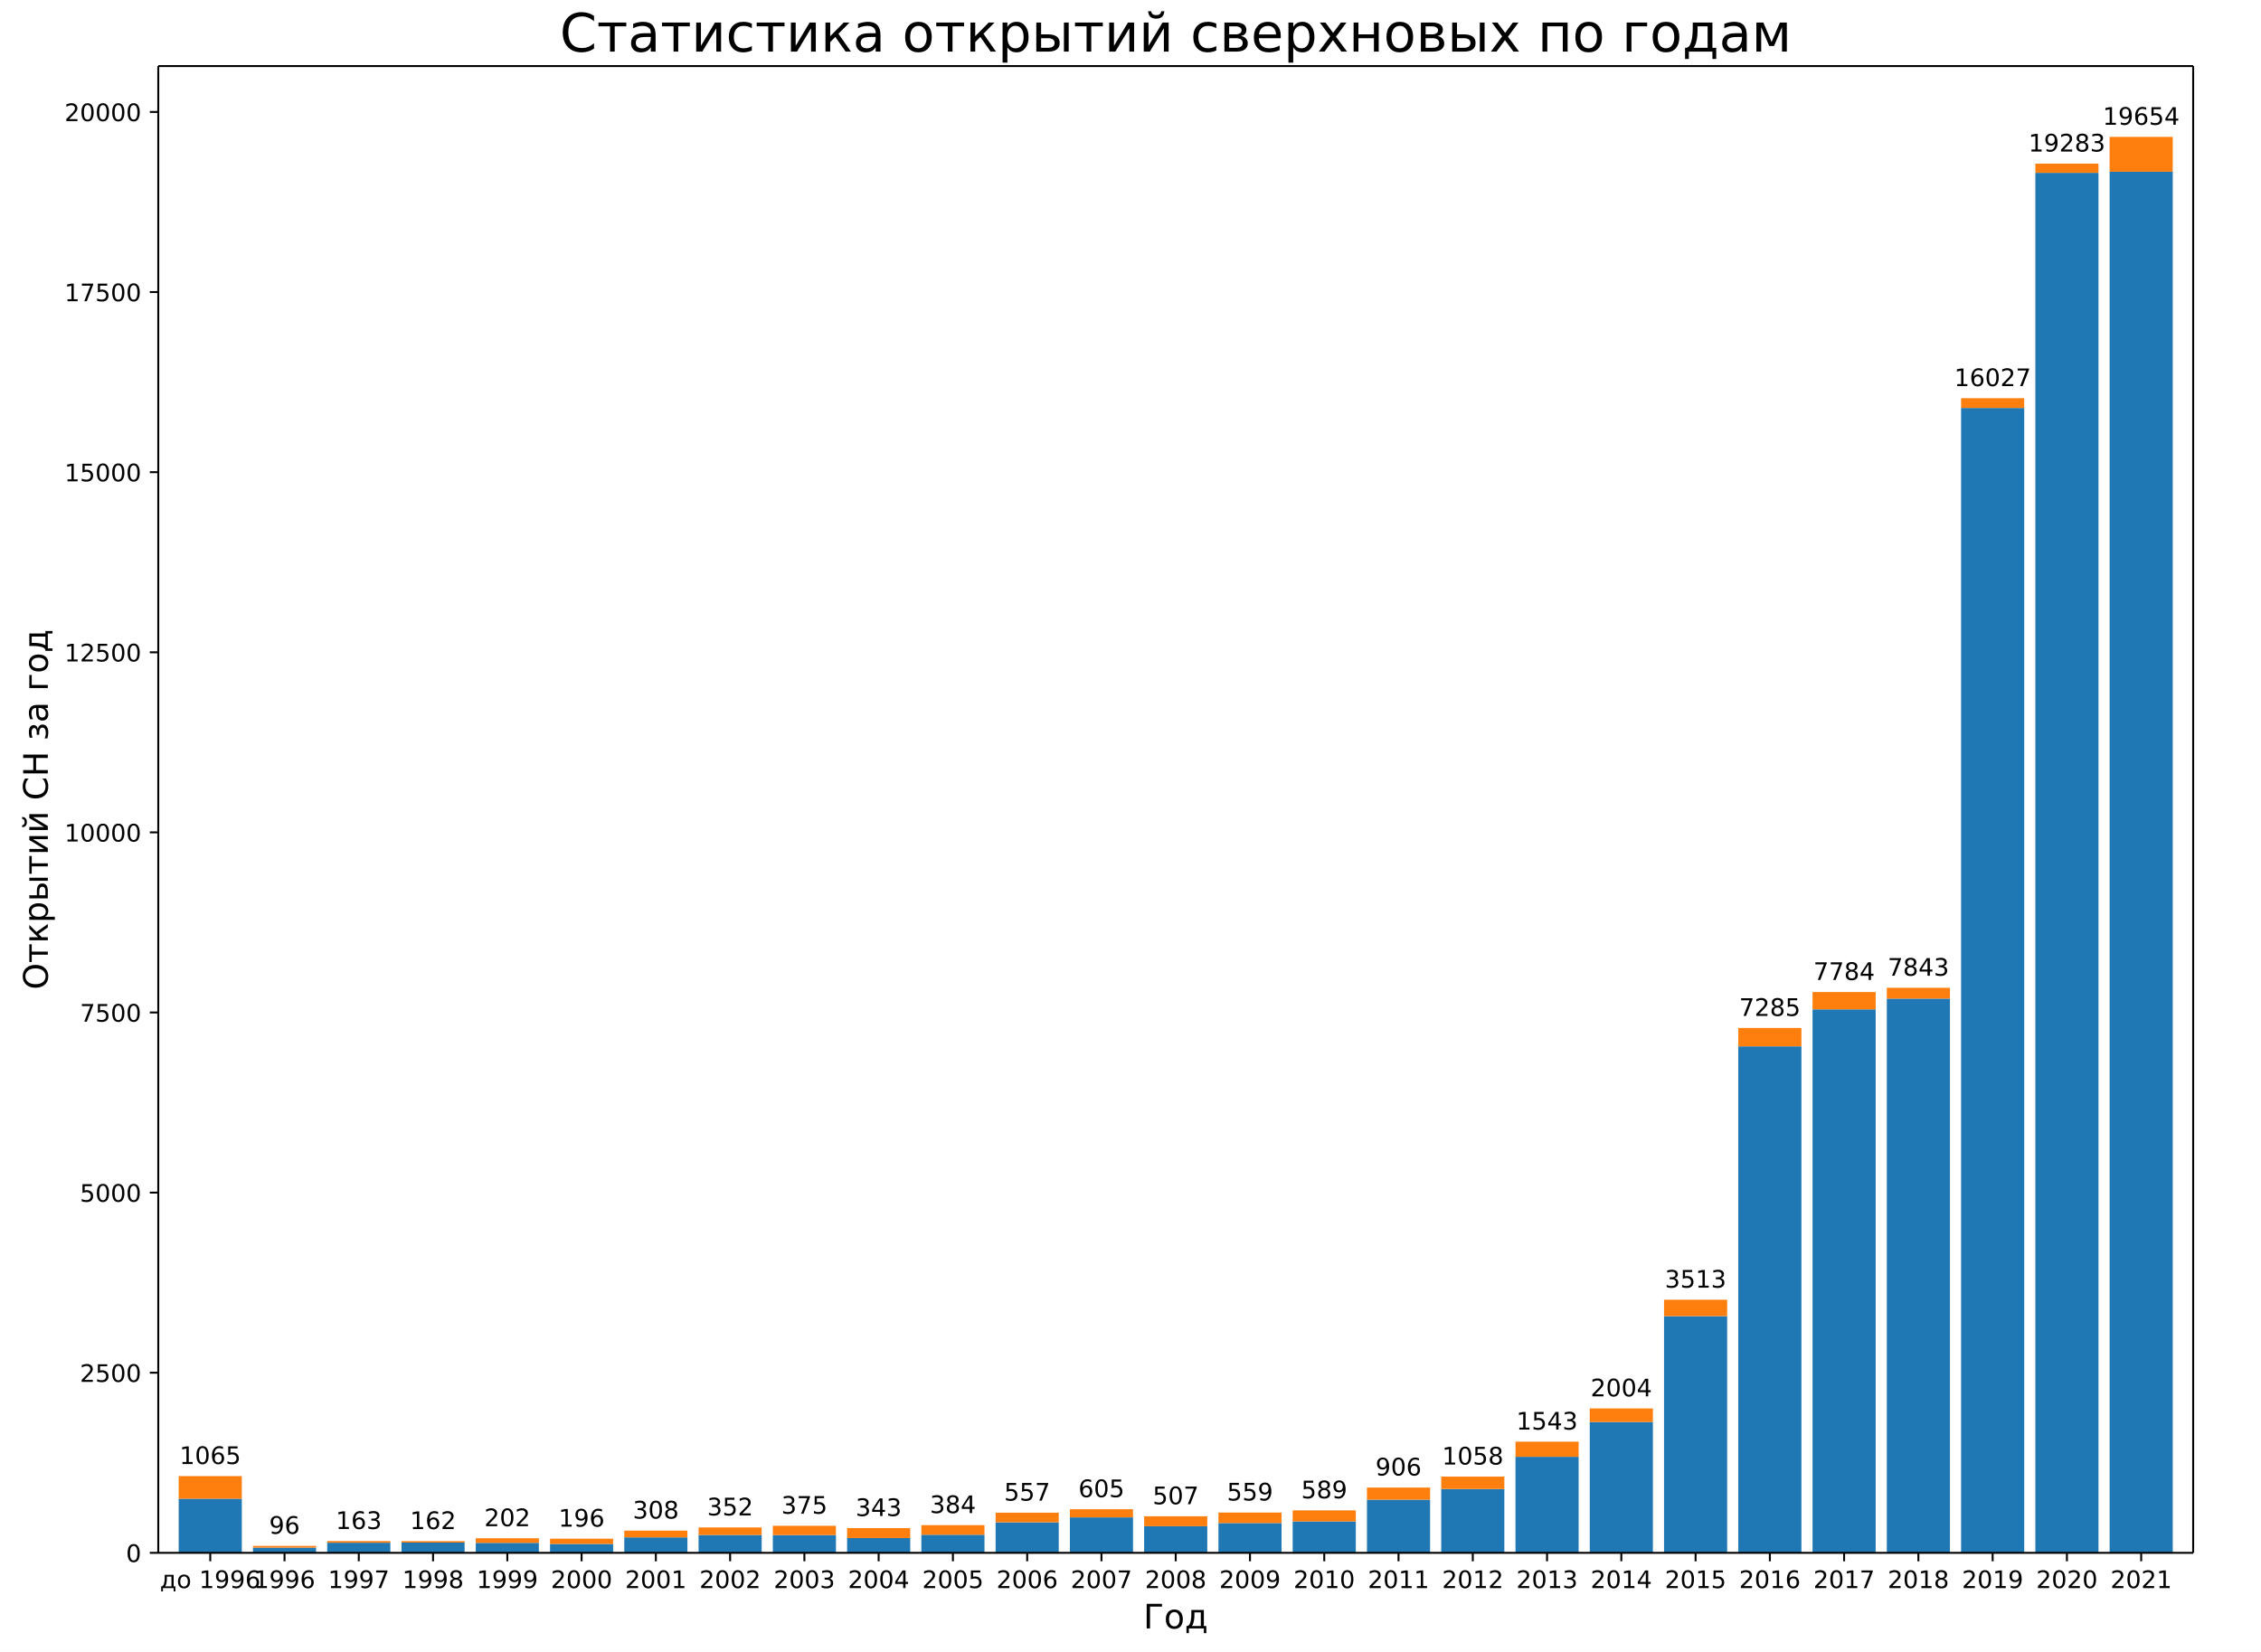
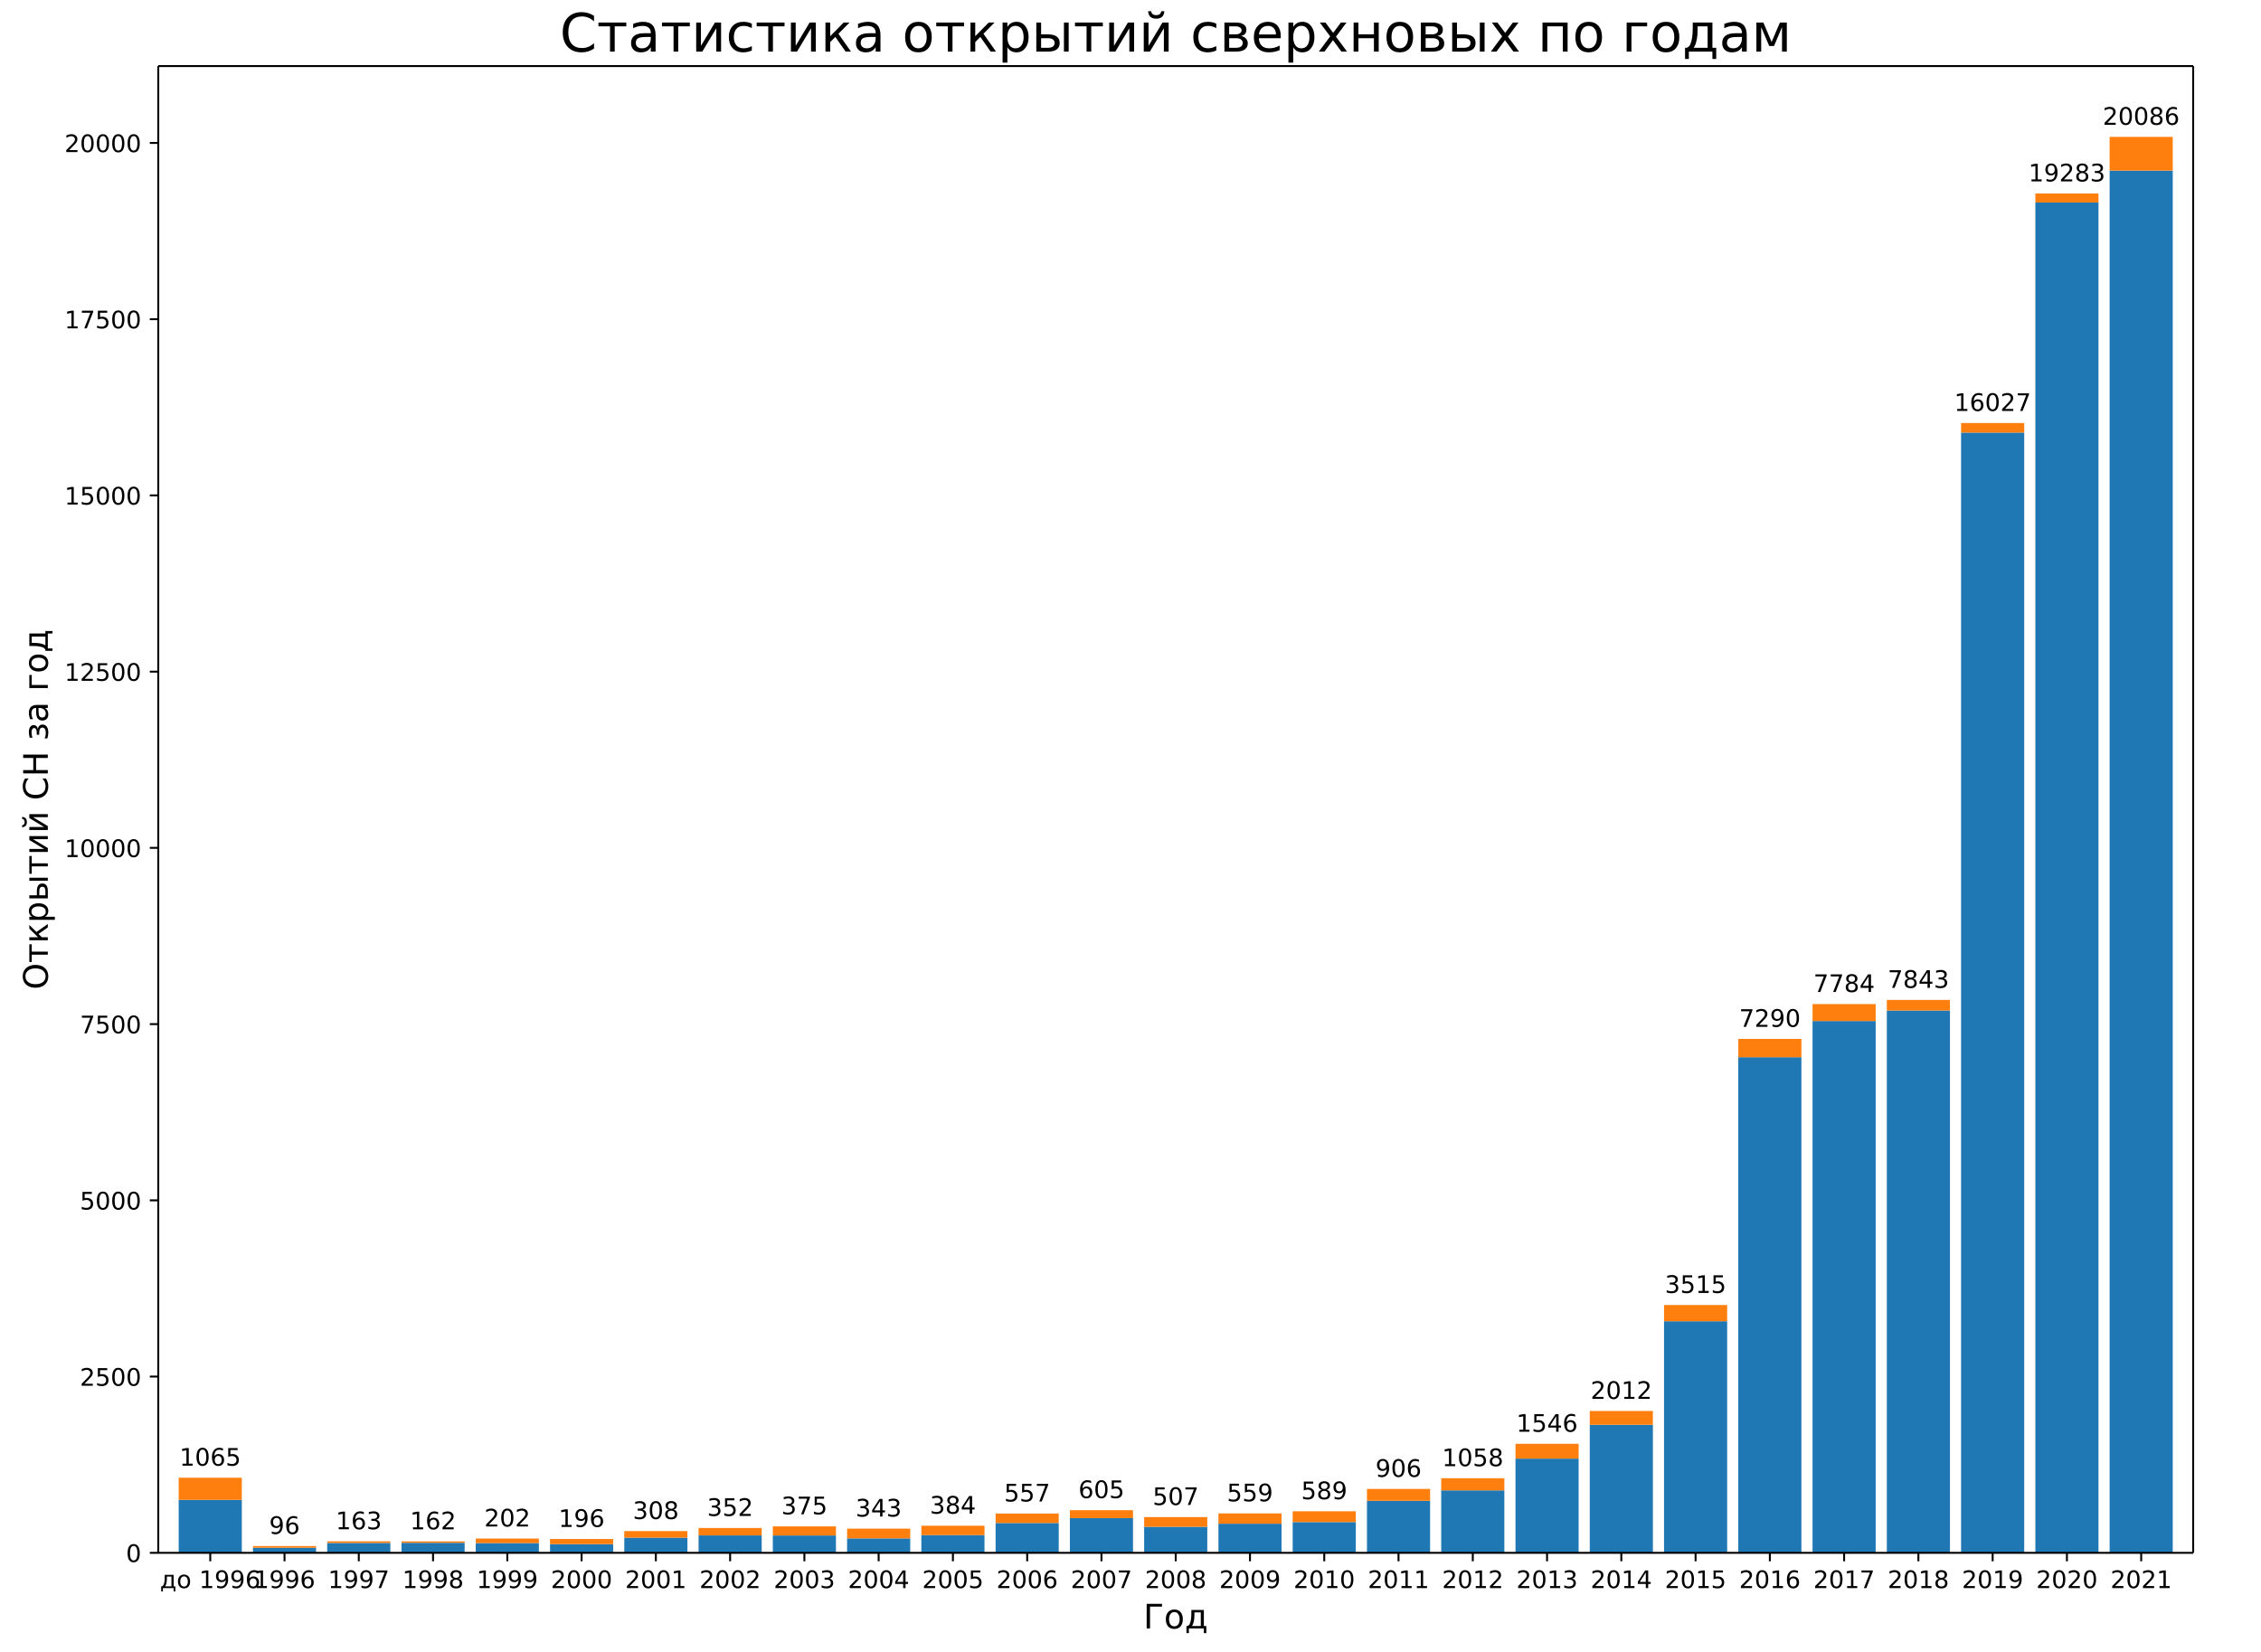
<svg xmlns="http://www.w3.org/2000/svg" xmlns:xlink="http://www.w3.org/1999/xlink" width="936pt" height="684pt" version="1.1" viewBox="0 0 936 684">
  <defs>
    <style type="text/css">*{stroke-linecap:butt;stroke-linejoin:round;}</style>
  </defs>
  <path d="m0 684h936v-684h-936z" fill="#fff" />
  <path d="m65.52 642.96h842.4v-615.6h-842.4z" fill="#fff" />
-   <path d="m73.975 642.96h26.133v-22.403h-26.133z" clip-path="url(#a)" fill="#1f77b4" />
-   <path d="m104.72 642.96h26.133v-2.148h-26.133z" clip-path="url(#a)" fill="#1f77b4" />
-   <path d="m135.46 642.96h26.133v-4.176h-26.133z" clip-path="url(#a)" fill="#1f77b4" />
-   <path d="m166.21 642.96h26.133v-4.236h-26.133z" clip-path="url(#a)" fill="#1f77b4" />
-   <path d="m196.95 642.96h26.133v-4.117h-26.133z" clip-path="url(#a)" fill="#1f77b4" />
-   <path d="m227.7 642.96h26.133v-3.669h-26.133z" clip-path="url(#a)" fill="#1f77b4" />
-   <path d="m258.44 642.96h26.133v-6.413h-26.133z" clip-path="url(#a)" fill="#1f77b4" />
-   <path d="m289.19 642.96h26.133v-7.368h-26.133z" clip-path="url(#a)" fill="#1f77b4" />
-   <path d="m319.93 642.96h26.133v-7.338h-26.133z" clip-path="url(#a)" fill="#1f77b4" />
-   <path d="m350.68 642.96h26.133v-6.115h-26.133z" clip-path="url(#a)" fill="#1f77b4" />
-   <path d="m381.42 642.96h26.133v-7.487h-26.133z" clip-path="url(#a)" fill="#1f77b4" />
-   <path d="m412.16 642.96h26.133v-12.618h-26.133z" clip-path="url(#a)" fill="#1f77b4" />
-   <path d="m442.91 642.96h26.133v-14.677h-26.133z" clip-path="url(#a)" fill="#1f77b4" />
-   <path d="m473.65 642.96h26.133v-11.007h-26.133z" clip-path="url(#a)" fill="#1f77b4" />
-   <path d="m504.4 642.96h26.133v-12.32h-26.133z" clip-path="url(#a)" fill="#1f77b4" />
-   <path d="m535.14 642.96h26.133v-13.006h-26.133z" clip-path="url(#a)" fill="#1f77b4" />
-   <path d="m565.89 642.96h26.133v-22.015h-26.133z" clip-path="url(#a)" fill="#1f77b4" />
-   <path d="m596.63 642.96h26.133v-26.43h-26.133z" clip-path="url(#a)" fill="#1f77b4" />
-   <path d="m627.38 642.96h26.133v-39.764h-26.133z" clip-path="url(#a)" fill="#1f77b4" />
-   <path d="m658.12 642.96h26.133v-54.172h-26.133z" clip-path="url(#a)" fill="#1f77b4" />
-   <path d="m688.87 642.96h26.133v-97.993h-26.133z" clip-path="url(#a)" fill="#1f77b4" />
-   <path d="m719.61 642.96h26.133v-209.71h-26.133z" clip-path="url(#a)" fill="#1f77b4" />
-   <path d="m750.35 642.96h26.133v-225.04h-26.133z" clip-path="url(#a)" fill="#1f77b4" />
-   <path d="m781.1 642.96h26.133v-229.48h-26.133z" clip-path="url(#a)" fill="#1f77b4" />
-   <path d="m811.84 642.96h26.133v-474.03h-26.133z" clip-path="url(#a)" fill="#1f77b4" />
-   <path d="m842.59 642.96h26.133v-571.4h-26.133z" clip-path="url(#a)" fill="#1f77b4" />
-   <path d="m873.33 642.96h26.133v-571.85h-26.133z" clip-path="url(#a)" fill="#1f77b4" />
-   <path d="m73.975 620.56h26.133v-9.367h-26.133z" clip-path="url(#a)" fill="#ff7f0e" />
-   <path d="m104.72 640.81h26.133v-0.716h-26.133z" clip-path="url(#a)" fill="#ff7f0e" />
-   <path d="m135.46 638.78h26.133v-0.686h-26.133z" clip-path="url(#a)" fill="#ff7f0e" />
-   <path d="m166.21 638.72h26.133v-0.597h-26.133z" clip-path="url(#a)" fill="#ff7f0e" />
-   <path d="m196.95 638.84h26.133v-1.909h-26.133z" clip-path="url(#a)" fill="#ff7f0e" />
-   <path d="m227.7 639.29h26.133v-2.178h-26.133z" clip-path="url(#a)" fill="#ff7f0e" />
-   <path d="m258.44 636.55h26.133v-2.774h-26.133z" clip-path="url(#a)" fill="#ff7f0e" />
-   <path d="m289.19 635.59h26.133v-3.132h-26.133z" clip-path="url(#a)" fill="#ff7f0e" />
-   <path d="m319.93 635.62h26.133v-3.848h-26.133z" clip-path="url(#a)" fill="#ff7f0e" />
-   <path d="m350.68 636.84h26.133v-4.117h-26.133z" clip-path="url(#a)" fill="#ff7f0e" />
-   <path d="m381.42 635.47h26.133v-3.967h-26.133z" clip-path="url(#a)" fill="#ff7f0e" />
-   <path d="m412.16 630.34h26.133v-3.997h-26.133z" clip-path="url(#a)" fill="#ff7f0e" />
-   <path d="m442.91 628.28h26.133v-3.371h-26.133z" clip-path="url(#a)" fill="#ff7f0e" />
-   <path d="m473.65 631.95h26.133v-4.117h-26.133z" clip-path="url(#a)" fill="#ff7f0e" />
-   <path d="m504.4 630.64h26.133v-4.355h-26.133z" clip-path="url(#a)" fill="#ff7f0e" />
-   <path d="m535.14 629.95h26.133v-4.564h-26.133z" clip-path="url(#a)" fill="#ff7f0e" />
-   <path d="m565.89 620.95h26.133v-5.011h-26.133z" clip-path="url(#a)" fill="#ff7f0e" />
-   <path d="m596.63 616.53h26.133v-5.131h-26.133z" clip-path="url(#a)" fill="#ff7f0e" />
-   <path d="m627.38 603.2h26.133v-6.264h-26.133z" clip-path="url(#a)" fill="#ff7f0e" />
-   <path d="m658.12 588.79h26.133v-5.608h-26.133z" clip-path="url(#a)" fill="#ff7f0e" />
-   <path d="m688.87 544.97h26.133v-6.801h-26.133z" clip-path="url(#a)" fill="#ff7f0e" />
-   <path d="m719.61 433.25h26.133v-7.607h-26.133z" clip-path="url(#a)" fill="#ff7f0e" />
-   <path d="m750.35 417.92h26.133v-7.159h-26.133z" clip-path="url(#a)" fill="#ff7f0e" />
-   <path d="m781.1 413.48h26.133v-4.475h-26.133z" clip-path="url(#a)" fill="#ff7f0e" />
-   <path d="m811.84 168.93h26.133v-4.057h-26.133z" clip-path="url(#a)" fill="#ff7f0e" />
-   <path d="m842.59 71.56h26.133v-3.818h-26.133z" clip-path="url(#a)" fill="#ff7f0e" />
-   <path d="m873.33 71.112h26.133v-14.438h-26.133z" clip-path="url(#a)" fill="#ff7f0e" />
+   <path d="m73.975 642.96h26.133v-21.921h-26.133z" clip-path="url(#a)" fill="#1f77b4" />
+   <path d="m104.72 642.96h26.133v-2.102h-26.133z" clip-path="url(#a)" fill="#1f77b4" />
+   <path d="m135.46 642.96h26.133v-4.086h-26.133z" clip-path="url(#a)" fill="#1f77b4" />
+   <path d="m166.21 642.96h26.133v-4.145h-26.133z" clip-path="url(#a)" fill="#1f77b4" />
+   <path d="m196.95 642.96h26.133v-4.028h-26.133z" clip-path="url(#a)" fill="#1f77b4" />
+   <path d="m227.7 642.96h26.133v-3.59h-26.133z" clip-path="url(#a)" fill="#1f77b4" />
+   <path d="m258.44 642.96h26.133v-6.276h-26.133z" clip-path="url(#a)" fill="#1f77b4" />
+   <path d="m289.19 642.96h26.133v-7.21h-26.133z" clip-path="url(#a)" fill="#1f77b4" />
+   <path d="m319.93 642.96h26.133v-7.18h-26.133z" clip-path="url(#a)" fill="#1f77b4" />
+   <path d="m350.68 642.96h26.133v-5.984h-26.133z" clip-path="url(#a)" fill="#1f77b4" />
+   <path d="m381.42 642.96h26.133v-7.326h-26.133z" clip-path="url(#a)" fill="#1f77b4" />
+   <path d="m412.16 642.96h26.133v-12.347h-26.133z" clip-path="url(#a)" fill="#1f77b4" />
+   <path d="m442.91 642.96h26.133v-14.361h-26.133z" clip-path="url(#a)" fill="#1f77b4" />
+   <path d="m473.65 642.96h26.133v-10.771h-26.133z" clip-path="url(#a)" fill="#1f77b4" />
+   <path d="m504.4 642.96h26.133v-12.055h-26.133z" clip-path="url(#a)" fill="#1f77b4" />
+   <path d="m535.14 642.96h26.133v-12.726h-26.133z" clip-path="url(#a)" fill="#1f77b4" />
+   <path d="m565.89 642.96h26.133v-21.541h-26.133z" clip-path="url(#a)" fill="#1f77b4" />
+   <path d="m596.63 642.96h26.133v-25.861h-26.133z" clip-path="url(#a)" fill="#1f77b4" />
+   <path d="m627.38 642.96h26.133v-38.996h-26.133z" clip-path="url(#a)" fill="#1f77b4" />
+   <path d="m658.12 642.96h26.133v-53.007h-26.133z" clip-path="url(#a)" fill="#1f77b4" />
+   <path d="m688.87 642.96h26.133v-95.885h-26.133z" clip-path="url(#a)" fill="#1f77b4" />
+   <path d="m719.61 642.96h26.133v-205.2h-26.133z" clip-path="url(#a)" fill="#1f77b4" />
+   <path d="m750.35 642.96h26.133v-220.2h-26.133z" clip-path="url(#a)" fill="#1f77b4" />
+   <path d="m781.1 642.96h26.133v-224.55h-26.133z" clip-path="url(#a)" fill="#1f77b4" />
+   <path d="m811.84 642.96h26.133v-463.84h-26.133z" clip-path="url(#a)" fill="#1f77b4" />
+   <path d="m842.59 642.96h26.133v-559.11h-26.133z" clip-path="url(#a)" fill="#1f77b4" />
+   <path d="m873.33 642.96h26.133v-572.33h-26.133z" clip-path="url(#a)" fill="#1f77b4" />
+   <path d="m73.975 621.04h26.133v-9.165h-26.133z" clip-path="url(#a)" fill="#ff7f0e" />
+   <path d="m104.72 640.86h26.133v-0.701h-26.133z" clip-path="url(#a)" fill="#ff7f0e" />
+   <path d="m135.46 638.87h26.133v-0.671h-26.133z" clip-path="url(#a)" fill="#ff7f0e" />
+   <path d="m166.21 638.82h26.133v-0.584h-26.133z" clip-path="url(#a)" fill="#ff7f0e" />
+   <path d="m196.95 638.93h26.133v-1.868h-26.133z" clip-path="url(#a)" fill="#ff7f0e" />
+   <path d="m227.7 639.37h26.133v-2.131h-26.133z" clip-path="url(#a)" fill="#ff7f0e" />
+   <path d="m258.44 636.68h26.133v-2.715h-26.133z" clip-path="url(#a)" fill="#ff7f0e" />
+   <path d="m289.19 635.75h26.133v-3.065h-26.133z" clip-path="url(#a)" fill="#ff7f0e" />
+   <path d="m319.93 635.78h26.133v-3.765h-26.133z" clip-path="url(#a)" fill="#ff7f0e" />
+   <path d="m350.68 636.98h26.133v-4.028h-26.133z" clip-path="url(#a)" fill="#ff7f0e" />
+   <path d="m381.42 635.63h26.133v-3.882h-26.133z" clip-path="url(#a)" fill="#ff7f0e" />
+   <path d="m412.16 630.61h26.133v-3.911h-26.133z" clip-path="url(#a)" fill="#ff7f0e" />
+   <path d="m442.91 628.6h26.133v-3.298h-26.133z" clip-path="url(#a)" fill="#ff7f0e" />
+   <path d="m473.65 632.19h26.133v-4.028h-26.133z" clip-path="url(#a)" fill="#ff7f0e" />
+   <path d="m504.4 630.91h26.133v-4.262h-26.133z" clip-path="url(#a)" fill="#ff7f0e" />
+   <path d="m535.14 630.23h26.133v-4.466h-26.133z" clip-path="url(#a)" fill="#ff7f0e" />
+   <path d="m565.89 621.42h26.133v-4.904h-26.133z" clip-path="url(#a)" fill="#ff7f0e" />
+   <path d="m596.63 617.1h26.133v-5.021h-26.133z" clip-path="url(#a)" fill="#ff7f0e" />
+   <path d="m627.38 603.96h26.133v-6.13h-26.133z" clip-path="url(#a)" fill="#ff7f0e" />
+   <path d="m658.12 589.95h26.133v-5.721h-26.133z" clip-path="url(#a)" fill="#ff7f0e" />
+   <path d="m688.87 547.07h26.133v-6.713h-26.133z" clip-path="url(#a)" fill="#ff7f0e" />
+   <path d="m719.61 437.76h26.133v-7.589h-26.133z" clip-path="url(#a)" fill="#ff7f0e" />
+   <path d="m750.35 422.76h26.133v-7.005h-26.133z" clip-path="url(#a)" fill="#ff7f0e" />
+   <path d="m781.1 418.41h26.133v-4.378h-26.133z" clip-path="url(#a)" fill="#ff7f0e" />
+   <path d="m811.84 179.12h26.133v-3.97h-26.133z" clip-path="url(#a)" fill="#ff7f0e" />
+   <path d="m842.59 83.849h26.133v-3.736h-26.133z" clip-path="url(#a)" fill="#ff7f0e" />
+   <path d="m873.33 70.627h26.133v-13.952h-26.133z" clip-path="url(#a)" fill="#ff7f0e" />
  <defs>
    <path id="b" d="m0 0v3.5" stroke="#000" stroke-width=".8" />
  </defs>
  <use x="87.041" y="642.96" stroke="#000000" stroke-width=".8" xlink:href="#b" />
  <text transform="rotate(-0 87.041 657.56)" x="87.041" y="657.558" font-family="DejaVu Sans" font-size="10px" text-anchor="middle">до 1996</text>
  <use x="117.786" y="642.96" stroke="#000000" stroke-width=".8" xlink:href="#b" />
  <text transform="rotate(-0 117.79 657.56)" x="117.786" y="657.558" font-family="DejaVu Sans" font-size="10px" text-anchor="middle">1996</text>
  <use x="148.53" y="642.96" stroke="#000000" stroke-width=".8" xlink:href="#b" />
  <text transform="rotate(-0 148.53 657.56)" x="148.53" y="657.558" font-family="DejaVu Sans" font-size="10px" text-anchor="middle">1997</text>
  <use x="179.275" y="642.96" stroke="#000000" stroke-width=".8" xlink:href="#b" />
  <text transform="rotate(-0 179.27 657.56)" x="179.275" y="657.558" font-family="DejaVu Sans" font-size="10px" text-anchor="middle">1998</text>
  <use x="210.019" y="642.96" stroke="#000000" stroke-width=".8" xlink:href="#b" />
  <text transform="rotate(-0 210.02 657.56)" x="210.019" y="657.558" font-family="DejaVu Sans" font-size="10px" text-anchor="middle">1999</text>
  <use x="240.764" y="642.96" stroke="#000000" stroke-width=".8" xlink:href="#b" />
  <text transform="rotate(-0 240.76 657.56)" x="240.764" y="657.558" font-family="DejaVu Sans" font-size="10px" text-anchor="middle">2000</text>
  <use x="271.508" y="642.96" stroke="#000000" stroke-width=".8" xlink:href="#b" />
  <text transform="rotate(-0 271.51 657.56)" x="271.508" y="657.558" font-family="DejaVu Sans" font-size="10px" text-anchor="middle">2001</text>
  <use x="302.253" y="642.96" stroke="#000000" stroke-width=".8" xlink:href="#b" />
  <text transform="rotate(-0 302.25 657.56)" x="302.253" y="657.558" font-family="DejaVu Sans" font-size="10px" text-anchor="middle">2002</text>
  <use x="332.997" y="642.96" stroke="#000000" stroke-width=".8" xlink:href="#b" />
  <text transform="rotate(-0 333 657.56)" x="332.997" y="657.558" font-family="DejaVu Sans" font-size="10px" text-anchor="middle">2003</text>
  <use x="363.742" y="642.96" stroke="#000000" stroke-width=".8" xlink:href="#b" />
  <text transform="rotate(-0 363.74 657.56)" x="363.742" y="657.558" font-family="DejaVu Sans" font-size="10px" text-anchor="middle">2004</text>
  <use x="394.486" y="642.96" stroke="#000000" stroke-width=".8" xlink:href="#b" />
  <text transform="rotate(-0 394.49 657.56)" x="394.486" y="657.558" font-family="DejaVu Sans" font-size="10px" text-anchor="middle">2005</text>
  <use x="425.231" y="642.96" stroke="#000000" stroke-width=".8" xlink:href="#b" />
  <text transform="rotate(-0 425.23 657.56)" x="425.231" y="657.558" font-family="DejaVu Sans" font-size="10px" text-anchor="middle">2006</text>
  <use x="455.975" y="642.96" stroke="#000000" stroke-width=".8" xlink:href="#b" />
  <text transform="rotate(-0 455.98 657.56)" x="455.975" y="657.558" font-family="DejaVu Sans" font-size="10px" text-anchor="middle">2007</text>
  <use x="486.72" y="642.96" stroke="#000000" stroke-width=".8" xlink:href="#b" />
  <text transform="rotate(-0 486.72 657.56)" x="486.72" y="657.558" font-family="DejaVu Sans" font-size="10px" text-anchor="middle">2008</text>
  <use x="517.465" y="642.96" stroke="#000000" stroke-width=".8" xlink:href="#b" />
  <text transform="rotate(-0 517.46 657.56)" x="517.465" y="657.558" font-family="DejaVu Sans" font-size="10px" text-anchor="middle">2009</text>
  <use x="548.209" y="642.96" stroke="#000000" stroke-width=".8" xlink:href="#b" />
  <text transform="rotate(-0 548.21 657.56)" x="548.209" y="657.558" font-family="DejaVu Sans" font-size="10px" text-anchor="middle">2010</text>
  <use x="578.954" y="642.96" stroke="#000000" stroke-width=".8" xlink:href="#b" />
  <text transform="rotate(-0 578.95 657.56)" x="578.954" y="657.558" font-family="DejaVu Sans" font-size="10px" text-anchor="middle">2011</text>
  <use x="609.698" y="642.96" stroke="#000000" stroke-width=".8" xlink:href="#b" />
  <text transform="rotate(-0 609.7 657.56)" x="609.698" y="657.558" font-family="DejaVu Sans" font-size="10px" text-anchor="middle">2012</text>
  <use x="640.443" y="642.96" stroke="#000000" stroke-width=".8" xlink:href="#b" />
  <text transform="rotate(-0 640.44 657.56)" x="640.443" y="657.558" font-family="DejaVu Sans" font-size="10px" text-anchor="middle">2013</text>
  <use x="671.187" y="642.96" stroke="#000000" stroke-width=".8" xlink:href="#b" />
  <text transform="rotate(-0 671.19 657.56)" x="671.187" y="657.558" font-family="DejaVu Sans" font-size="10px" text-anchor="middle">2014</text>
  <use x="701.932" y="642.96" stroke="#000000" stroke-width=".8" xlink:href="#b" />
  <text transform="rotate(-0 701.93 657.56)" x="701.932" y="657.558" font-family="DejaVu Sans" font-size="10px" text-anchor="middle">2015</text>
  <use x="732.676" y="642.96" stroke="#000000" stroke-width=".8" xlink:href="#b" />
  <text transform="rotate(-0 732.68 657.56)" x="732.676" y="657.558" font-family="DejaVu Sans" font-size="10px" text-anchor="middle">2016</text>
  <use x="763.421" y="642.96" stroke="#000000" stroke-width=".8" xlink:href="#b" />
  <text transform="rotate(-0 763.42 657.56)" x="763.421" y="657.558" font-family="DejaVu Sans" font-size="10px" text-anchor="middle">2017</text>
  <use x="794.165" y="642.96" stroke="#000000" stroke-width=".8" xlink:href="#b" />
  <text transform="rotate(-0 794.17 657.56)" x="794.165" y="657.558" font-family="DejaVu Sans" font-size="10px" text-anchor="middle">2018</text>
  <use x="824.91" y="642.96" stroke="#000000" stroke-width=".8" xlink:href="#b" />
  <text transform="rotate(-0 824.91 657.56)" x="824.91" y="657.558" font-family="DejaVu Sans" font-size="10px" text-anchor="middle">2019</text>
  <use x="855.654" y="642.96" stroke="#000000" stroke-width=".8" xlink:href="#b" />
  <text transform="rotate(-0 855.65 657.56)" x="855.654" y="657.558" font-family="DejaVu Sans" font-size="10px" text-anchor="middle">2020</text>
  <use x="886.399" y="642.96" stroke="#000000" stroke-width=".8" xlink:href="#b" />
  <text transform="rotate(-0 886.4 657.56)" x="886.399" y="657.558" font-family="DejaVu Sans" font-size="10px" text-anchor="middle">2021</text>
  <text transform="rotate(-0 486.72 674.28)" x="486.72" y="674.276" font-family="DejaVu Sans" font-size="14px" text-anchor="middle">Год</text>
  <defs>
    <path id="c" d="m0 0h-3.5" stroke="#000" stroke-width=".8" />
  </defs>
  <use x="65.52" y="642.96" stroke="#000000" stroke-width=".8" xlink:href="#c" />
  <text transform="rotate(-0 58.52 646.76)" x="58.52" y="646.759" font-family="DejaVu Sans" font-size="10px" text-anchor="end">0</text>
-   <use x="65.52" y="568.384" stroke="#000000" stroke-width=".8" xlink:href="#c" />
-   <text transform="rotate(-0 58.52 572.18)" x="58.52" y="572.183" font-family="DejaVu Sans" font-size="10px" text-anchor="end">2500</text>
-   <use x="65.52" y="493.808" stroke="#000000" stroke-width=".8" xlink:href="#c" />
-   <text transform="rotate(-0 58.52 497.61)" x="58.52" y="497.607" font-family="DejaVu Sans" font-size="10px" text-anchor="end">5000</text>
-   <use x="65.52" y="419.232" stroke="#000000" stroke-width=".8" xlink:href="#c" />
-   <text transform="rotate(-0 58.52 423.03)" x="58.52" y="423.032" font-family="DejaVu Sans" font-size="10px" text-anchor="end">7500</text>
-   <use x="65.52" y="344.656" stroke="#000000" stroke-width=".8" xlink:href="#c" />
-   <text transform="rotate(-0 58.52 348.46)" x="58.52" y="348.456" font-family="DejaVu Sans" font-size="10px" text-anchor="end">10000</text>
-   <use x="65.52" y="270.081" stroke="#000000" stroke-width=".8" xlink:href="#c" />
-   <text transform="rotate(-0 58.52 273.88)" x="58.52" y="273.88" font-family="DejaVu Sans" font-size="10px" text-anchor="end">12500</text>
-   <use x="65.52" y="195.505" stroke="#000000" stroke-width=".8" xlink:href="#c" />
-   <text transform="rotate(-0 58.52 199.3)" x="58.52" y="199.304" font-family="DejaVu Sans" font-size="10px" text-anchor="end">15000</text>
-   <use x="65.52" y="120.929" stroke="#000000" stroke-width=".8" xlink:href="#c" />
-   <text transform="rotate(-0 58.52 124.73)" x="58.52" y="124.728" font-family="DejaVu Sans" font-size="10px" text-anchor="end">17500</text>
-   <use x="65.52" y="46.353" stroke="#000000" stroke-width=".8" xlink:href="#c" />
-   <text transform="rotate(-0 58.52 50.152)" x="58.52" y="50.152" font-family="DejaVu Sans" font-size="10px" text-anchor="end">20000</text>
+   <use x="65.52" y="569.988" stroke="#000000" stroke-width=".8" xlink:href="#c" />
+   <text transform="rotate(-0 58.52 573.79)" x="58.52" y="573.787" font-family="DejaVu Sans" font-size="10px" text-anchor="end">2500</text>
+   <use x="65.52" y="497.016" stroke="#000000" stroke-width=".8" xlink:href="#c" />
+   <text transform="rotate(-0 58.52 500.82)" x="58.52" y="500.815" font-family="DejaVu Sans" font-size="10px" text-anchor="end">5000</text>
+   <use x="65.52" y="424.044" stroke="#000000" stroke-width=".8" xlink:href="#c" />
+   <text transform="rotate(-0 58.52 427.84)" x="58.52" y="427.843" font-family="DejaVu Sans" font-size="10px" text-anchor="end">7500</text>
+   <use x="65.52" y="351.072" stroke="#000000" stroke-width=".8" xlink:href="#c" />
+   <text transform="rotate(-0 58.52 354.87)" x="58.52" y="354.871" font-family="DejaVu Sans" font-size="10px" text-anchor="end">10000</text>
+   <use x="65.52" y="278.1" stroke="#000000" stroke-width=".8" xlink:href="#c" />
+   <text transform="rotate(-0 58.52 281.9)" x="58.52" y="281.9" font-family="DejaVu Sans" font-size="10px" text-anchor="end">12500</text>
+   <use x="65.52" y="205.128" stroke="#000000" stroke-width=".8" xlink:href="#c" />
+   <text transform="rotate(-0 58.52 208.93)" x="58.52" y="208.928" font-family="DejaVu Sans" font-size="10px" text-anchor="end">15000</text>
+   <use x="65.52" y="132.156" stroke="#000000" stroke-width=".8" xlink:href="#c" />
+   <text transform="rotate(-0 58.52 135.96)" x="58.52" y="135.956" font-family="DejaVu Sans" font-size="10px" text-anchor="end">17500</text>
+   <use x="65.52" y="59.185" stroke="#000000" stroke-width=".8" xlink:href="#c" />
+   <text transform="rotate(-0 58.52 62.984)" x="58.52" y="62.984" font-family="DejaVu Sans" font-size="10px" text-anchor="end">20000</text>
  <text transform="rotate(-90 19.796 335.16)" x="19.796" y="335.16" font-family="DejaVu Sans" font-size="14px" text-anchor="middle">Открытий СН за год</text>
  <path d="m65.52 642.96v-615.6" fill="none" stroke="#000" stroke-linecap="square" stroke-width=".8" />
  <path d="m907.92 642.96v-615.6" fill="none" stroke="#000" stroke-linecap="square" stroke-width=".8" />
  <path d="m65.52 642.96h842.4" fill="none" stroke="#000" stroke-linecap="square" stroke-width=".8" />
  <path d="m65.52 27.36h842.4" fill="none" stroke="#000" stroke-linecap="square" stroke-width=".8" />
-   <text transform="rotate(-0 87.041 606.19)" x="87.041" y="606.191" font-family="DejaVu Sans" font-size="10px" text-anchor="middle">1065</text>
-   <text transform="rotate(-0 117.79 635.1)" x="117.786" y="635.096" font-family="DejaVu Sans" font-size="10px" text-anchor="middle">96</text>
-   <text transform="rotate(-0 148.53 633.1)" x="148.53" y="633.098" font-family="DejaVu Sans" font-size="10px" text-anchor="middle">163</text>
-   <text transform="rotate(-0 179.27 633.13)" x="179.275" y="633.127" font-family="DejaVu Sans" font-size="10px" text-anchor="middle">162</text>
-   <text transform="rotate(-0 210.02 631.93)" x="210.019" y="631.934" font-family="DejaVu Sans" font-size="10px" text-anchor="middle">202</text>
-   <text transform="rotate(-0 240.76 632.11)" x="240.764" y="632.113" font-family="DejaVu Sans" font-size="10px" text-anchor="middle">196</text>
-   <text transform="rotate(-0 271.51 628.77)" x="271.508" y="628.772" font-family="DejaVu Sans" font-size="10px" text-anchor="middle">308</text>
-   <text transform="rotate(-0 302.25 627.46)" x="302.253" y="627.46" font-family="DejaVu Sans" font-size="10px" text-anchor="middle">352</text>
-   <text transform="rotate(-0 333 626.77)" x="332.997" y="626.774" font-family="DejaVu Sans" font-size="10px" text-anchor="middle">375</text>
-   <text transform="rotate(-0 363.74 627.73)" x="363.742" y="627.728" font-family="DejaVu Sans" font-size="10px" text-anchor="middle">343</text>
-   <text transform="rotate(-0 394.49 626.51)" x="394.486" y="626.505" font-family="DejaVu Sans" font-size="10px" text-anchor="middle">384</text>
-   <text transform="rotate(-0 425.23 621.34)" x="425.231" y="621.344" font-family="DejaVu Sans" font-size="10px" text-anchor="middle">557</text>
-   <text transform="rotate(-0 455.98 619.91)" x="455.975" y="619.913" font-family="DejaVu Sans" font-size="10px" text-anchor="middle">605</text>
-   <text transform="rotate(-0 486.72 622.84)" x="486.72" y="622.836" font-family="DejaVu Sans" font-size="10px" text-anchor="middle">507</text>
-   <text transform="rotate(-0 517.46 621.28)" x="517.465" y="621.285" font-family="DejaVu Sans" font-size="10px" text-anchor="middle">559</text>
-   <text transform="rotate(-0 548.21 620.39)" x="548.209" y="620.39" font-family="DejaVu Sans" font-size="10px" text-anchor="middle">589</text>
-   <text transform="rotate(-0 578.95 610.93)" x="578.954" y="610.934" font-family="DejaVu Sans" font-size="10px" text-anchor="middle">906</text>
-   <text transform="rotate(-0 609.7 606.4)" x="609.698" y="606.399" font-family="DejaVu Sans" font-size="10px" text-anchor="middle">1058</text>
-   <text transform="rotate(-0 640.44 591.93)" x="640.443" y="591.932" font-family="DejaVu Sans" font-size="10px" text-anchor="middle">1543</text>
-   <text transform="rotate(-0 671.19 578.18)" x="671.187" y="578.18" font-family="DejaVu Sans" font-size="10px" text-anchor="middle">2004</text>
-   <text transform="rotate(-0 701.93 533.17)" x="701.932" y="533.166" font-family="DejaVu Sans" font-size="10px" text-anchor="middle">3513</text>
-   <text transform="rotate(-0 732.68 420.65)" x="732.676" y="420.646" font-family="DejaVu Sans" font-size="10px" text-anchor="middle">7285</text>
-   <text transform="rotate(-0 763.42 405.76)" x="763.421" y="405.761" font-family="DejaVu Sans" font-size="10px" text-anchor="middle">7784</text>
-   <text transform="rotate(-0 794.17 404)" x="794.165" y="404.001" font-family="DejaVu Sans" font-size="10px" text-anchor="middle">7843</text>
-   <text transform="rotate(-0 824.91 159.87)" x="824.91" y="159.869" font-family="DejaVu Sans" font-size="10px" text-anchor="middle">16027</text>
-   <text transform="rotate(-0 855.65 62.741)" x="855.654" y="62.741" font-family="DejaVu Sans" font-size="10px" text-anchor="middle">19283</text>
-   <text transform="rotate(-0 886.4 51.674)" x="886.399" y="51.674" font-family="DejaVu Sans" font-size="10px" text-anchor="middle">19654</text>
+   <text transform="rotate(-0 87.041 606.87)" x="87.041" y="606.874" font-family="DejaVu Sans" font-size="10px" text-anchor="middle">1065</text>
+   <text transform="rotate(-0 117.79 635.16)" x="117.786" y="635.158" font-family="DejaVu Sans" font-size="10px" text-anchor="middle">96</text>
+   <text transform="rotate(-0 148.53 633.2)" x="148.53" y="633.202" font-family="DejaVu Sans" font-size="10px" text-anchor="middle">163</text>
+   <text transform="rotate(-0 179.27 633.23)" x="179.275" y="633.231" font-family="DejaVu Sans" font-size="10px" text-anchor="middle">162</text>
+   <text transform="rotate(-0 210.02 632.06)" x="210.019" y="632.064" font-family="DejaVu Sans" font-size="10px" text-anchor="middle">202</text>
+   <text transform="rotate(-0 240.76 632.24)" x="240.764" y="632.239" font-family="DejaVu Sans" font-size="10px" text-anchor="middle">196</text>
+   <text transform="rotate(-0 271.51 628.97)" x="271.508" y="628.97" font-family="DejaVu Sans" font-size="10px" text-anchor="middle">308</text>
+   <text transform="rotate(-0 302.25 627.69)" x="302.253" y="627.686" font-family="DejaVu Sans" font-size="10px" text-anchor="middle">352</text>
+   <text transform="rotate(-0 333 627.01)" x="332.997" y="627.014" font-family="DejaVu Sans" font-size="10px" text-anchor="middle">375</text>
+   <text transform="rotate(-0 363.74 627.95)" x="363.742" y="627.948" font-family="DejaVu Sans" font-size="10px" text-anchor="middle">343</text>
+   <text transform="rotate(-0 394.49 626.75)" x="394.486" y="626.752" font-family="DejaVu Sans" font-size="10px" text-anchor="middle">384</text>
+   <text transform="rotate(-0 425.23 621.7)" x="425.231" y="621.702" font-family="DejaVu Sans" font-size="10px" text-anchor="middle">557</text>
+   <text transform="rotate(-0 455.98 620.3)" x="455.975" y="620.301" font-family="DejaVu Sans" font-size="10px" text-anchor="middle">605</text>
+   <text transform="rotate(-0 486.72 623.16)" x="486.72" y="623.161" font-family="DejaVu Sans" font-size="10px" text-anchor="middle">507</text>
+   <text transform="rotate(-0 517.46 621.64)" x="517.465" y="621.643" font-family="DejaVu Sans" font-size="10px" text-anchor="middle">559</text>
+   <text transform="rotate(-0 548.21 620.77)" x="548.209" y="620.768" font-family="DejaVu Sans" font-size="10px" text-anchor="middle">589</text>
+   <text transform="rotate(-0 578.95 611.51)" x="578.954" y="611.515" font-family="DejaVu Sans" font-size="10px" text-anchor="middle">906</text>
+   <text transform="rotate(-0 609.7 607.08)" x="609.698" y="607.078" font-family="DejaVu Sans" font-size="10px" text-anchor="middle">1058</text>
+   <text transform="rotate(-0 640.44 592.83)" x="640.443" y="592.834" font-family="DejaVu Sans" font-size="10px" text-anchor="middle">1546</text>
+   <text transform="rotate(-0 671.19 579.23)" x="671.187" y="579.232" font-family="DejaVu Sans" font-size="10px" text-anchor="middle">2012</text>
+   <text transform="rotate(-0 701.93 535.36)" x="701.932" y="535.361" font-family="DejaVu Sans" font-size="10px" text-anchor="middle">3515</text>
+   <text transform="rotate(-0 732.68 425.17)" x="732.676" y="425.174" font-family="DejaVu Sans" font-size="10px" text-anchor="middle">7290</text>
+   <text transform="rotate(-0 763.42 410.75)" x="763.421" y="410.755" font-family="DejaVu Sans" font-size="10px" text-anchor="middle">7784</text>
+   <text transform="rotate(-0 794.17 409.03)" x="794.165" y="409.032" font-family="DejaVu Sans" font-size="10px" text-anchor="middle">7843</text>
+   <text transform="rotate(-0 824.91 170.15)" x="824.91" y="170.152" font-family="DejaVu Sans" font-size="10px" text-anchor="middle">16027</text>
+   <text transform="rotate(-0 855.65 75.113)" x="855.654" y="75.113" font-family="DejaVu Sans" font-size="10px" text-anchor="middle">19283</text>
+   <text transform="rotate(-0 886.4 51.674)" x="886.399" y="51.674" font-family="DejaVu Sans" font-size="10px" text-anchor="middle">20086</text>
  <text transform="rotate(-0 486.72 21.36)" x="486.72" y="21.36" font-family="DejaVu Sans" font-size="22px" text-anchor="middle">Статистика открытий сверхновых по годам</text>
  <defs>
    <clipPath id="a">
      <rect x="65.52" y="27.36" width="842.4" height="615.6" />
    </clipPath>
  </defs>
</svg>
